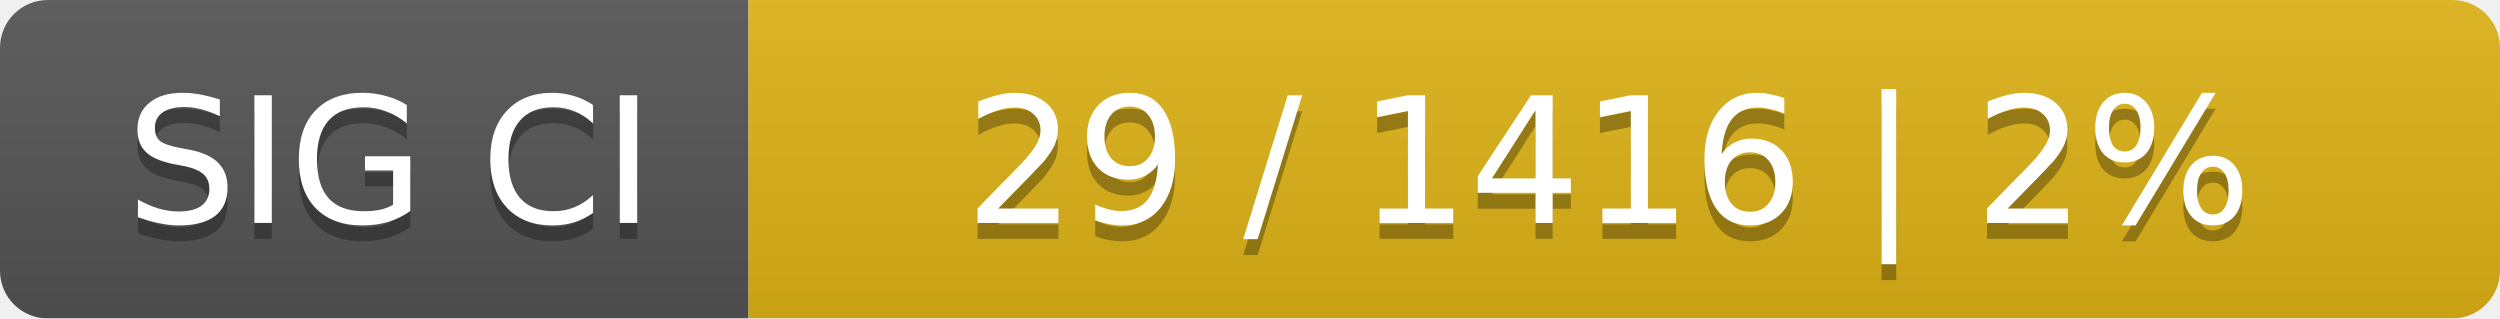
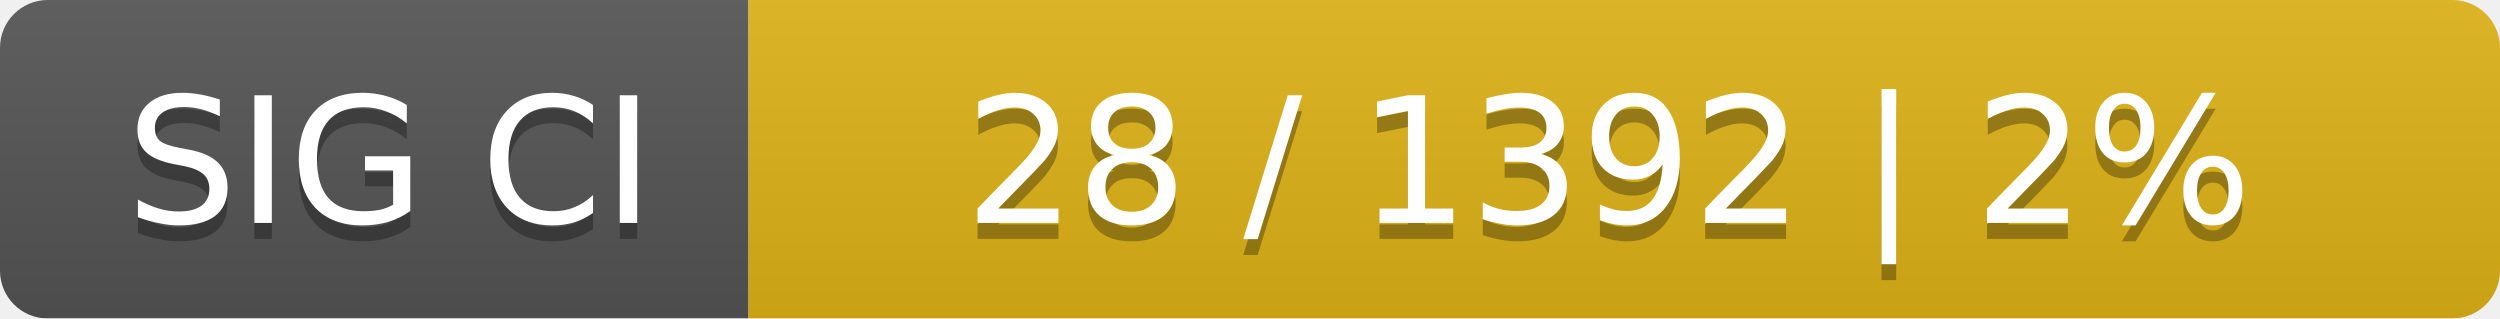
<svg xmlns="http://www.w3.org/2000/svg" width="157" height="20">
  <linearGradient id="smooth" x2="0" y2="100%">
    <stop offset="0" stop-color="#bbb" stop-opacity=".1" />
    <stop offset="1" stop-opacity=".1" />
  </linearGradient>
  <mask id="round">
    <rect width="157" height="20" rx="3" fill="#fff" />
  </mask>
  <g mask="url(#round)">
    <rect width="47" height="20" fill="#555" />
    <rect x="47" width="110" height="20" fill="#dfb317" />
    <rect width="157" height="20" fill="url(#smooth)" />
  </g>
  <g fill="#fff" text-anchor="middle" font-family="DejaVu Sans,Verdana,Geneva,sans-serif" font-size="11">
    <text x="24.5" y="15" fill="#010101" fill-opacity=".3">SIG CI</text>
    <text x="24.5" y="14">SIG CI</text>
-     <text x="101" y="15" fill="#010101" fill-opacity=".3">29 / 1416    |    2%</text>
-     <text x="101" y="14">29 / 1416    |    2%</text>
+     <text x="101" y="15" fill="#010101" fill-opacity=".3">28 / 1392    |    2%</text>
+     <text x="101" y="14">28 / 1392    |    2%</text>
  </g>
</svg>
